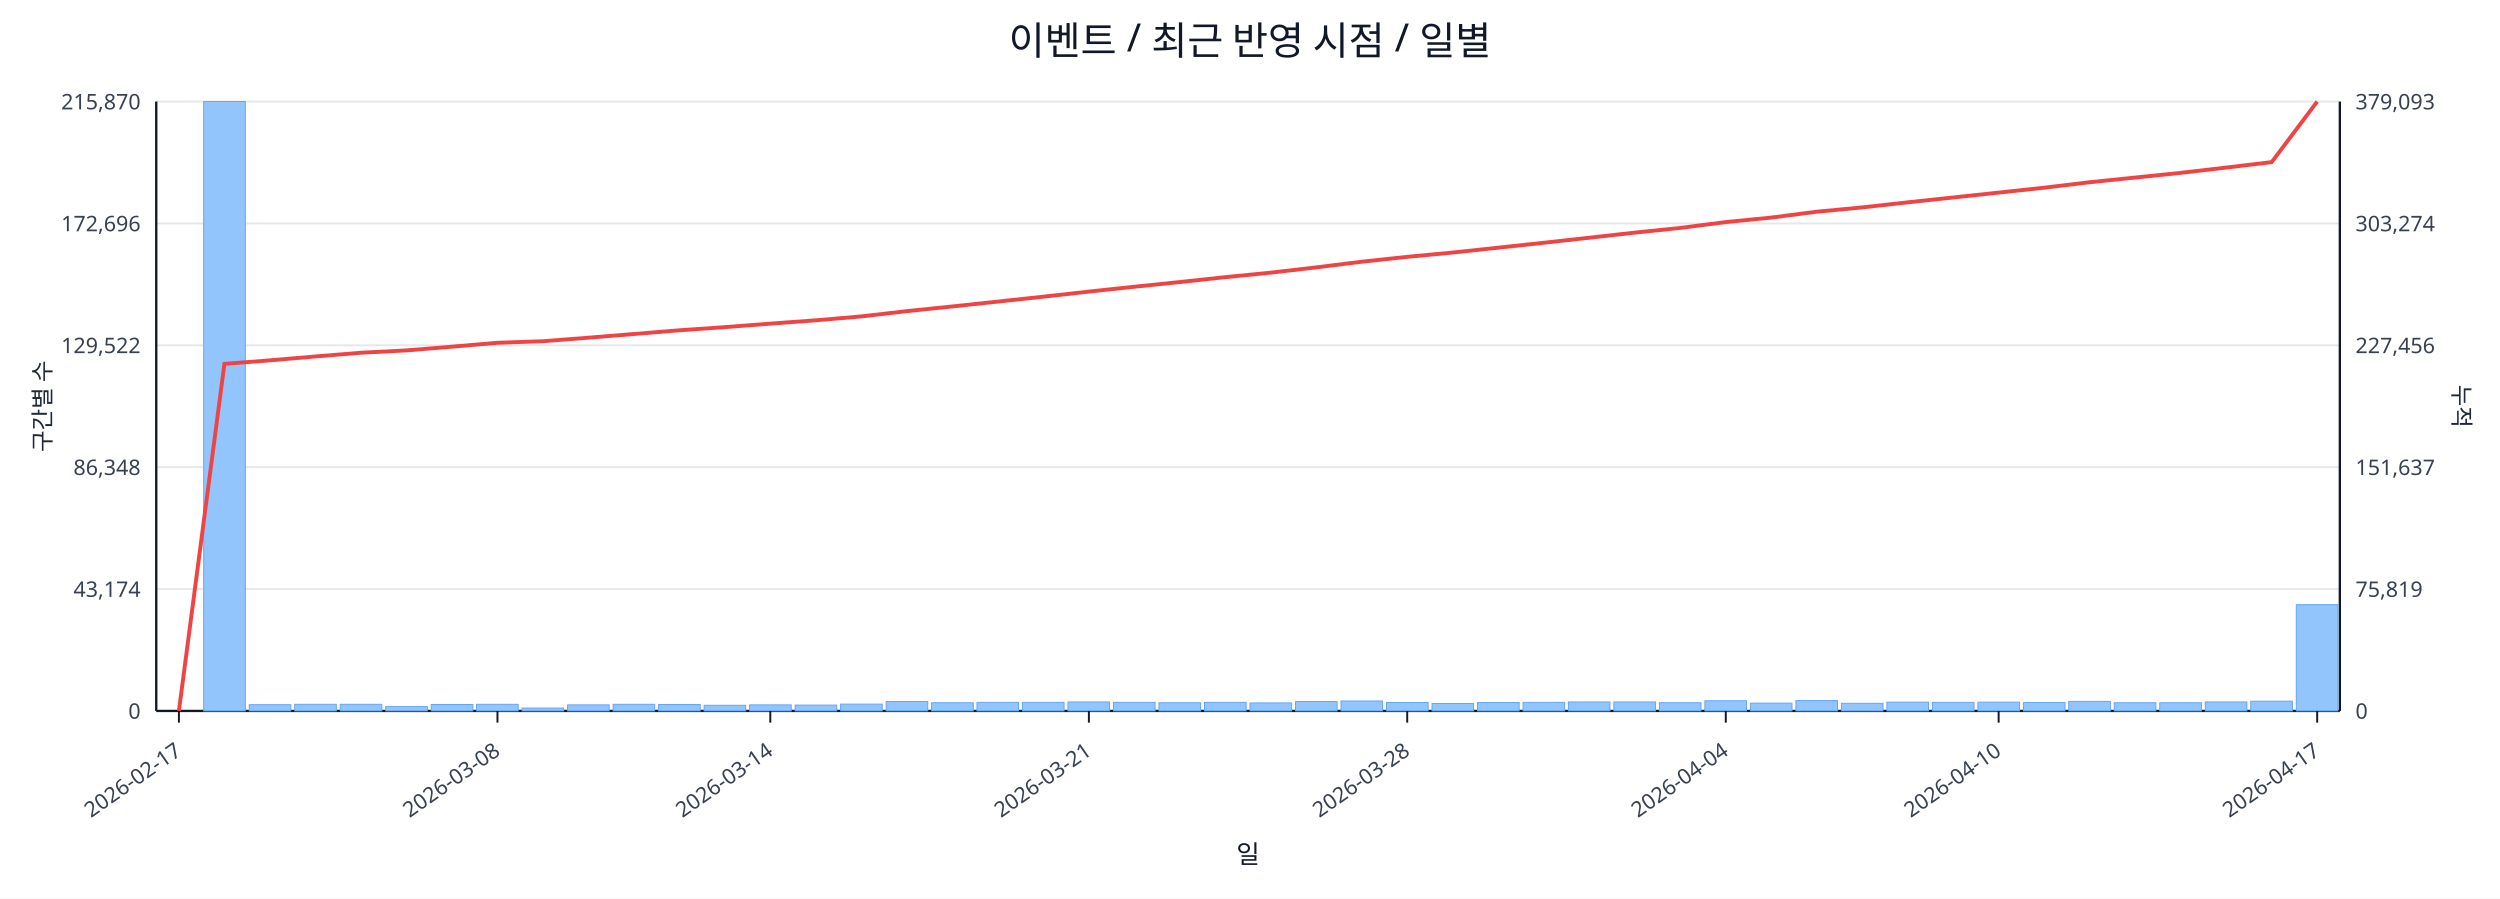
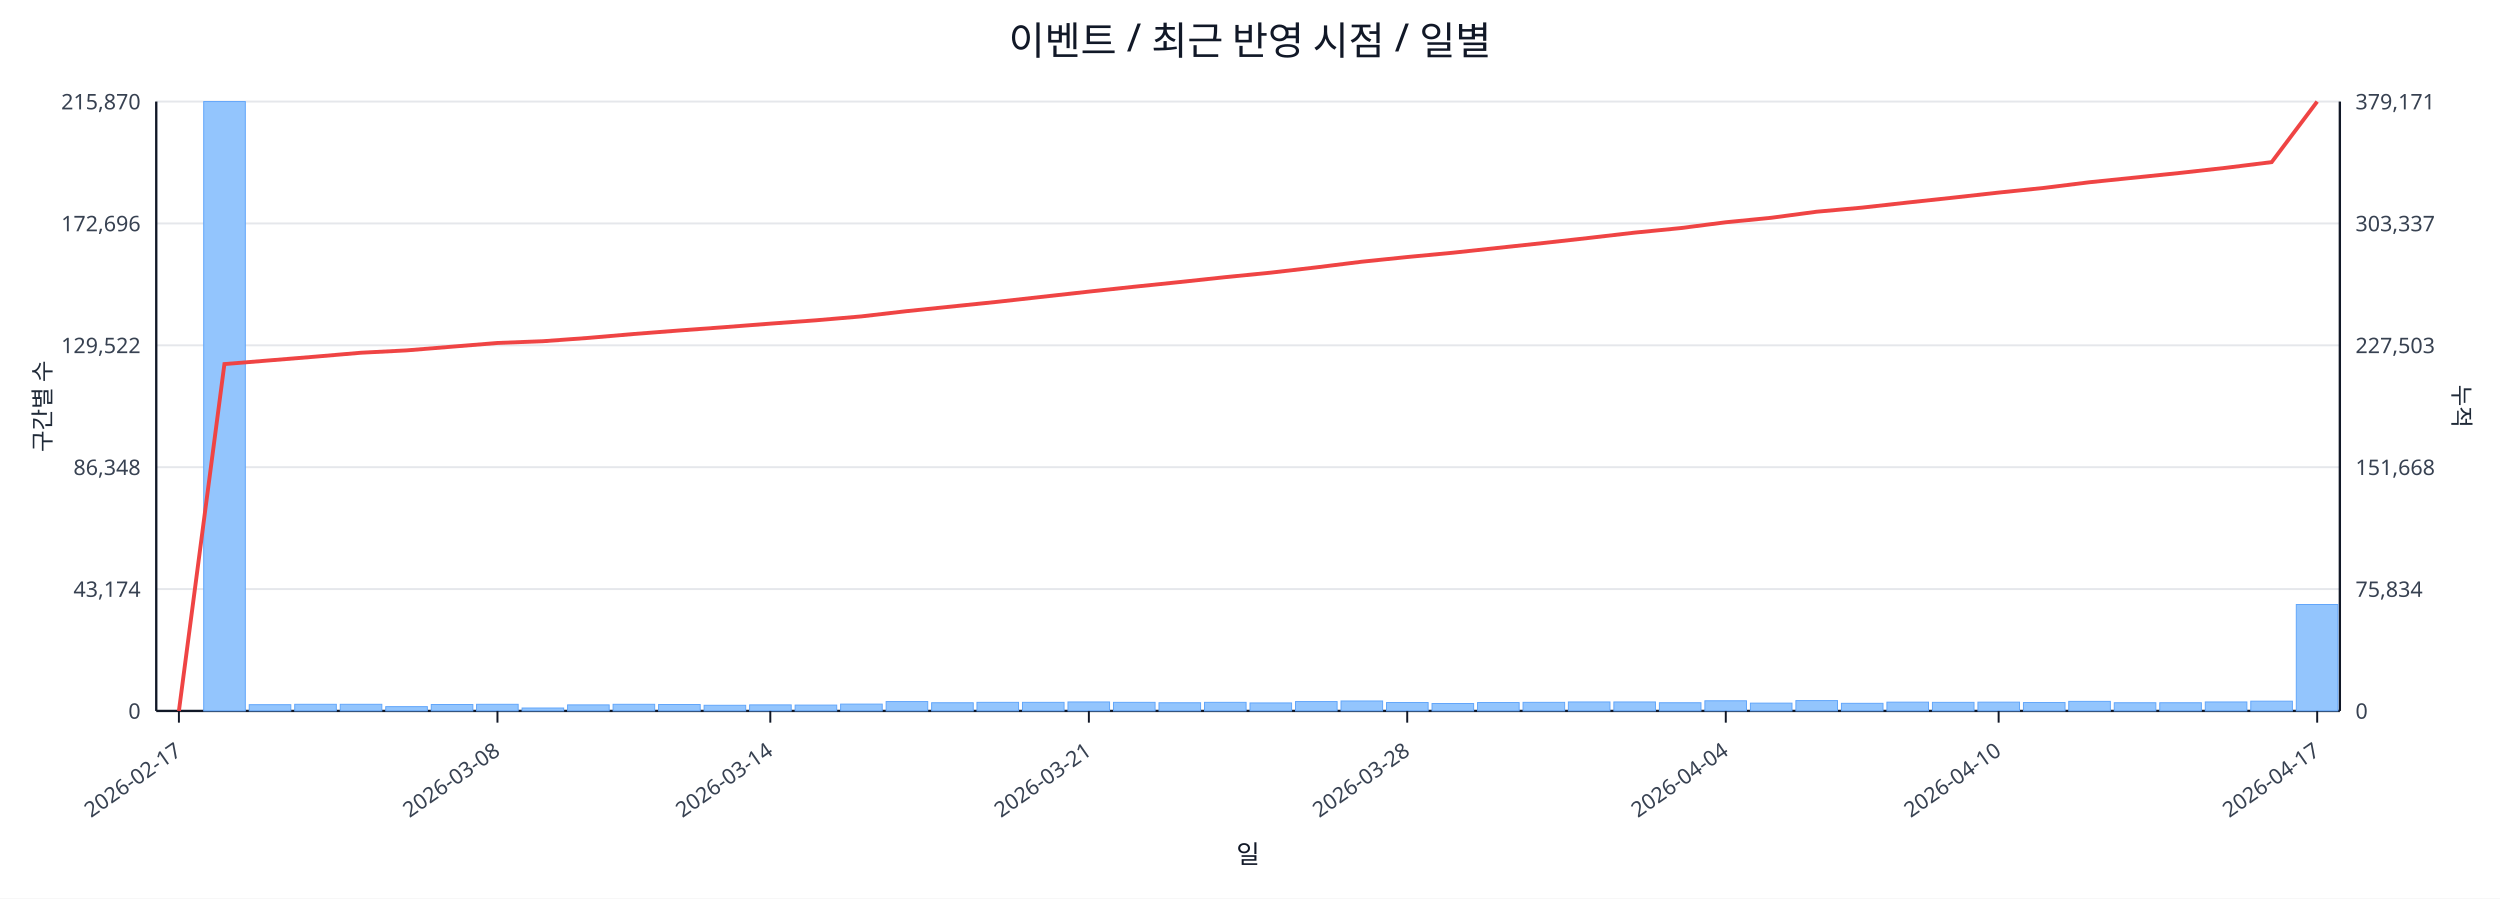
<svg xmlns="http://www.w3.org/2000/svg" width="1280" height="460" viewBox="0 0 1280 460">
  <rect x="0" y="0" width="100%" height="100%" fill="#ffffff" />
  <text x="640.0" y="28" font-size="20" text-anchor="middle" font-family="sans-serif" fill="#111827">이벤트 / 최근 반영 시점 / 일별</text>
  <line x1="80.0" y1="52.0" x2="1198.0" y2="52.0" stroke="#e5e7eb" stroke-width="1" />
  <text x="72.0" y="56.0" font-size="11" text-anchor="end" font-family="sans-serif" fill="#374151">215,870</text>
-   <text x="1206.0" y="56.0" font-size="11" text-anchor="start" font-family="sans-serif" fill="#374151">379,093</text>
+   <text x="1206.0" y="56.0" font-size="11" text-anchor="start" font-family="sans-serif" fill="#374151">379,171</text>
  <line x1="80.0" y1="114.4" x2="1198.0" y2="114.4" stroke="#e5e7eb" stroke-width="1" />
  <text x="72.0" y="118.4" font-size="11" text-anchor="end" font-family="sans-serif" fill="#374151">172,696</text>
-   <text x="1206.0" y="118.4" font-size="11" text-anchor="start" font-family="sans-serif" fill="#374151">303,274</text>
+   <text x="1206.0" y="118.4" font-size="11" text-anchor="start" font-family="sans-serif" fill="#374151">303,337</text>
  <line x1="80.0" y1="176.8" x2="1198.0" y2="176.8" stroke="#e5e7eb" stroke-width="1" />
  <text x="72.0" y="180.8" font-size="11" text-anchor="end" font-family="sans-serif" fill="#374151">129,522</text>
-   <text x="1206.0" y="180.8" font-size="11" text-anchor="start" font-family="sans-serif" fill="#374151">227,456</text>
+   <text x="1206.0" y="180.8" font-size="11" text-anchor="start" font-family="sans-serif" fill="#374151">227,503</text>
  <line x1="80.0" y1="239.2" x2="1198.0" y2="239.2" stroke="#e5e7eb" stroke-width="1" />
  <text x="72.0" y="243.2" font-size="11" text-anchor="end" font-family="sans-serif" fill="#374151">86,348</text>
-   <text x="1206.0" y="243.2" font-size="11" text-anchor="start" font-family="sans-serif" fill="#374151">151,637</text>
+   <text x="1206.0" y="243.2" font-size="11" text-anchor="start" font-family="sans-serif" fill="#374151">151,668</text>
  <line x1="80.0" y1="301.6" x2="1198.0" y2="301.6" stroke="#e5e7eb" stroke-width="1" />
  <text x="72.0" y="305.6" font-size="11" text-anchor="end" font-family="sans-serif" fill="#374151">43,174</text>
-   <text x="1206.0" y="305.6" font-size="11" text-anchor="start" font-family="sans-serif" fill="#374151">75,819</text>
+   <text x="1206.0" y="305.6" font-size="11" text-anchor="start" font-family="sans-serif" fill="#374151">75,834</text>
  <line x1="80.0" y1="364.0" x2="1198.0" y2="364.0" stroke="#e5e7eb" stroke-width="1" />
  <text x="72.0" y="368.0" font-size="11" text-anchor="end" font-family="sans-serif" fill="#374151">0</text>
  <text x="1206.0" y="368.0" font-size="11" text-anchor="start" font-family="sans-serif" fill="#374151">0</text>
  <line x1="80.0" y1="364.0" x2="1198.0" y2="364.0" stroke="#111827" stroke-width="1.2" />
  <line x1="80.0" y1="52.0" x2="80.0" y2="364.0" stroke="#111827" stroke-width="1.2" />
  <line x1="1198.0" y1="52.0" x2="1198.0" y2="364.0" stroke="#111827" stroke-width="1.2" />
  <rect x="81.0" y="364.0" width="21.3" height="0.0" fill="#93c5fd" stroke="#60a5fa" stroke-width="0.5" />
  <rect x="104.3" y="52.0" width="21.3" height="312.0" fill="#93c5fd" stroke="#60a5fa" stroke-width="0.5" />
  <rect x="127.6" y="360.8" width="21.3" height="3.2" fill="#93c5fd" stroke="#60a5fa" stroke-width="0.5" />
  <rect x="150.9" y="360.6" width="21.3" height="3.4" fill="#93c5fd" stroke="#60a5fa" stroke-width="0.5" />
  <rect x="174.2" y="360.6" width="21.3" height="3.4" fill="#93c5fd" stroke="#60a5fa" stroke-width="0.5" />
  <rect x="197.5" y="361.8" width="21.3" height="2.2" fill="#93c5fd" stroke="#60a5fa" stroke-width="0.5" />
  <rect x="220.8" y="360.7" width="21.3" height="3.3" fill="#93c5fd" stroke="#60a5fa" stroke-width="0.5" />
  <rect x="244.0" y="360.6" width="21.3" height="3.4" fill="#93c5fd" stroke="#60a5fa" stroke-width="0.5" />
  <rect x="267.3" y="362.5" width="21.3" height="1.5" fill="#93c5fd" stroke="#60a5fa" stroke-width="0.5" />
  <rect x="290.6" y="360.9" width="21.3" height="3.1" fill="#93c5fd" stroke="#60a5fa" stroke-width="0.5" />
  <rect x="313.9" y="360.6" width="21.3" height="3.4" fill="#93c5fd" stroke="#60a5fa" stroke-width="0.5" />
  <rect x="337.2" y="360.7" width="21.3" height="3.3" fill="#93c5fd" stroke="#60a5fa" stroke-width="0.5" />
  <rect x="360.5" y="361.1" width="21.3" height="2.9" fill="#93c5fd" stroke="#60a5fa" stroke-width="0.5" />
  <rect x="383.8" y="360.9" width="21.3" height="3.1" fill="#93c5fd" stroke="#60a5fa" stroke-width="0.5" />
  <rect x="407.1" y="361.0" width="21.3" height="3.0" fill="#93c5fd" stroke="#60a5fa" stroke-width="0.5" />
  <rect x="430.4" y="360.5" width="21.3" height="3.5" fill="#93c5fd" stroke="#60a5fa" stroke-width="0.5" />
  <rect x="453.7" y="359.2" width="21.3" height="4.8" fill="#93c5fd" stroke="#60a5fa" stroke-width="0.5" />
  <rect x="477.0" y="359.8" width="21.3" height="4.2" fill="#93c5fd" stroke="#60a5fa" stroke-width="0.5" />
  <rect x="500.2" y="359.6" width="21.3" height="4.4" fill="#93c5fd" stroke="#60a5fa" stroke-width="0.5" />
  <rect x="523.5" y="359.6" width="21.3" height="4.4" fill="#93c5fd" stroke="#60a5fa" stroke-width="0.5" />
  <rect x="546.8" y="359.4" width="21.3" height="4.6" fill="#93c5fd" stroke="#60a5fa" stroke-width="0.5" />
  <rect x="570.1" y="359.6" width="21.3" height="4.4" fill="#93c5fd" stroke="#60a5fa" stroke-width="0.5" />
  <rect x="593.4" y="359.8" width="21.3" height="4.2" fill="#93c5fd" stroke="#60a5fa" stroke-width="0.5" />
  <rect x="616.7" y="359.6" width="21.3" height="4.4" fill="#93c5fd" stroke="#60a5fa" stroke-width="0.5" />
  <rect x="640.0" y="359.9" width="21.3" height="4.1" fill="#93c5fd" stroke="#60a5fa" stroke-width="0.5" />
  <rect x="663.3" y="359.2" width="21.3" height="4.8" fill="#93c5fd" stroke="#60a5fa" stroke-width="0.5" />
  <rect x="686.6" y="358.9" width="21.3" height="5.1" fill="#93c5fd" stroke="#60a5fa" stroke-width="0.5" />
  <rect x="709.9" y="359.7" width="21.3" height="4.3" fill="#93c5fd" stroke="#60a5fa" stroke-width="0.5" />
  <rect x="733.2" y="360.2" width="21.3" height="3.8" fill="#93c5fd" stroke="#60a5fa" stroke-width="0.5" />
  <rect x="756.5" y="359.7" width="21.3" height="4.3" fill="#93c5fd" stroke="#60a5fa" stroke-width="0.5" />
  <rect x="779.8" y="359.6" width="21.3" height="4.4" fill="#93c5fd" stroke="#60a5fa" stroke-width="0.5" />
  <rect x="803.0" y="359.4" width="21.3" height="4.6" fill="#93c5fd" stroke="#60a5fa" stroke-width="0.5" />
  <rect x="826.3" y="359.4" width="21.3" height="4.6" fill="#93c5fd" stroke="#60a5fa" stroke-width="0.5" />
  <rect x="849.6" y="359.8" width="21.3" height="4.2" fill="#93c5fd" stroke="#60a5fa" stroke-width="0.5" />
  <rect x="872.9" y="358.8" width="21.3" height="5.2" fill="#93c5fd" stroke="#60a5fa" stroke-width="0.5" />
  <rect x="896.2" y="360.0" width="21.3" height="4.0" fill="#93c5fd" stroke="#60a5fa" stroke-width="0.5" />
  <rect x="919.5" y="358.7" width="21.3" height="5.3" fill="#93c5fd" stroke="#60a5fa" stroke-width="0.5" />
  <rect x="942.8" y="360.1" width="21.3" height="3.9" fill="#93c5fd" stroke="#60a5fa" stroke-width="0.5" />
  <rect x="966.1" y="359.5" width="21.3" height="4.5" fill="#93c5fd" stroke="#60a5fa" stroke-width="0.5" />
  <rect x="989.4" y="359.6" width="21.3" height="4.4" fill="#93c5fd" stroke="#60a5fa" stroke-width="0.5" />
  <rect x="1012.7" y="359.5" width="21.3" height="4.5" fill="#93c5fd" stroke="#60a5fa" stroke-width="0.5" />
  <rect x="1036.0" y="359.7" width="21.3" height="4.3" fill="#93c5fd" stroke="#60a5fa" stroke-width="0.5" />
  <rect x="1059.2" y="359.1" width="21.3" height="4.9" fill="#93c5fd" stroke="#60a5fa" stroke-width="0.5" />
  <rect x="1082.5" y="359.8" width="21.3" height="4.2" fill="#93c5fd" stroke="#60a5fa" stroke-width="0.5" />
  <rect x="1105.8" y="359.8" width="21.3" height="4.2" fill="#93c5fd" stroke="#60a5fa" stroke-width="0.5" />
  <rect x="1129.1" y="359.4" width="21.3" height="4.6" fill="#93c5fd" stroke="#60a5fa" stroke-width="0.5" />
  <rect x="1152.4" y="359.0" width="21.3" height="5.0" fill="#93c5fd" stroke="#60a5fa" stroke-width="0.5" />
-   <rect x="1175.7" y="309.6" width="21.3" height="54.4" fill="#93c5fd" stroke="#60a5fa" stroke-width="0.5" />
-   <polyline fill="none" stroke="#ef4444" stroke-width="2" points="91.6,364.0 114.9,186.3 138.2,184.5 161.5,182.5 184.8,180.6 208.1,179.4 231.4,177.5 254.7,175.5 278.0,174.7 301.3,172.9 324.6,171.0 347.9,169.1 371.1,167.5 394.4,165.7 417.7,164.0 441.0,162.0 464.3,159.3 487.6,156.9 510.9,154.4 534.2,151.9 557.5,149.3 580.8,146.8 604.1,144.4 627.4,141.9 650.6,139.6 673.9,136.9 697.2,134.0 720.5,131.5 743.8,129.3 767.1,126.8 790.4,124.3 813.7,121.7 837.0,119.1 860.3,116.7 883.6,113.7 906.9,111.4 930.1,108.4 953.4,106.2 976.7,103.6 1000.0,101.1 1023.3,98.6 1046.6,96.1 1069.9,93.3 1093.2,90.9 1116.5,88.5 1139.8,85.8 1163.1,83.0 1186.4,52.0" />
+   <rect x="1175.7" y="309.5" width="21.3" height="54.5" fill="#93c5fd" stroke="#60a5fa" stroke-width="0.5" />
+   <polyline fill="none" stroke="#ef4444" stroke-width="2" points="91.6,364.0 114.9,186.4 138.2,184.5 161.5,182.6 184.8,180.6 208.1,179.4 231.4,177.5 254.7,175.6 278.0,174.7 301.3,173.0 324.6,171.0 347.9,169.2 371.1,167.5 394.4,165.7 417.7,164.0 441.0,162.0 464.3,159.3 487.6,156.9 510.9,154.5 534.2,151.9 557.5,149.3 580.8,146.8 604.1,144.4 627.4,141.9 650.6,139.6 673.9,136.9 697.2,134.0 720.5,131.6 743.8,129.4 767.1,126.9 790.4,124.4 813.7,121.8 837.0,119.1 860.3,116.8 883.6,113.8 906.9,111.5 930.1,108.4 953.4,106.3 976.7,103.7 1000.0,101.2 1023.3,98.6 1046.6,96.2 1069.9,93.3 1093.2,90.9 1116.5,88.5 1139.8,85.9 1163.1,83.0 1186.4,52.0" />
  <line x1="91.6" y1="364.0" x2="91.6" y2="370.0" stroke="#111827" stroke-width="1" />
  <text x="93.6" y="386.0" font-size="11" text-anchor="end" transform="rotate(-35 93.6 386.0)" font-family="sans-serif" fill="#374151">2026-02-17</text>
  <line x1="254.7" y1="364.0" x2="254.7" y2="370.0" stroke="#111827" stroke-width="1" />
  <text x="256.7" y="386.0" font-size="11" text-anchor="end" transform="rotate(-35 256.7 386.0)" font-family="sans-serif" fill="#374151">2026-03-08</text>
  <line x1="394.4" y1="364.0" x2="394.4" y2="370.0" stroke="#111827" stroke-width="1" />
  <text x="396.4" y="386.0" font-size="11" text-anchor="end" transform="rotate(-35 396.4 386.0)" font-family="sans-serif" fill="#374151">2026-03-14</text>
  <line x1="557.5" y1="364.0" x2="557.5" y2="370.0" stroke="#111827" stroke-width="1" />
  <text x="559.5" y="386.0" font-size="11" text-anchor="end" transform="rotate(-35 559.5 386.0)" font-family="sans-serif" fill="#374151">2026-03-21</text>
  <line x1="720.5" y1="364.0" x2="720.5" y2="370.0" stroke="#111827" stroke-width="1" />
  <text x="722.5" y="386.0" font-size="11" text-anchor="end" transform="rotate(-35 722.5 386.0)" font-family="sans-serif" fill="#374151">2026-03-28</text>
  <line x1="883.6" y1="364.0" x2="883.6" y2="370.0" stroke="#111827" stroke-width="1" />
  <text x="885.6" y="386.0" font-size="11" text-anchor="end" transform="rotate(-35 885.6 386.0)" font-family="sans-serif" fill="#374151">2026-04-04</text>
  <line x1="1023.3" y1="364.0" x2="1023.3" y2="370.0" stroke="#111827" stroke-width="1" />
  <text x="1025.3" y="386.0" font-size="11" text-anchor="end" transform="rotate(-35 1025.3 386.0)" font-family="sans-serif" fill="#374151">2026-04-10</text>
  <line x1="1186.4" y1="364.0" x2="1186.4" y2="370.0" stroke="#111827" stroke-width="1" />
  <text x="1188.4" y="386.0" font-size="11" text-anchor="end" transform="rotate(-35 1188.4 386.0)" font-family="sans-serif" fill="#374151">2026-04-17</text>
  <text x="26" y="208.0" font-size="12" transform="rotate(-90 26 208.0)" text-anchor="middle" font-family="sans-serif" fill="#1f2937">구간별 수</text>
  <text x="1256.0" y="208.0" font-size="12" transform="rotate(90 1256.0 208.0)" text-anchor="middle" font-family="sans-serif" fill="#1f2937">누적</text>
  <text x="639.0" y="442.0" font-size="13" text-anchor="middle" font-family="sans-serif" fill="#111827">일</text>
</svg>
